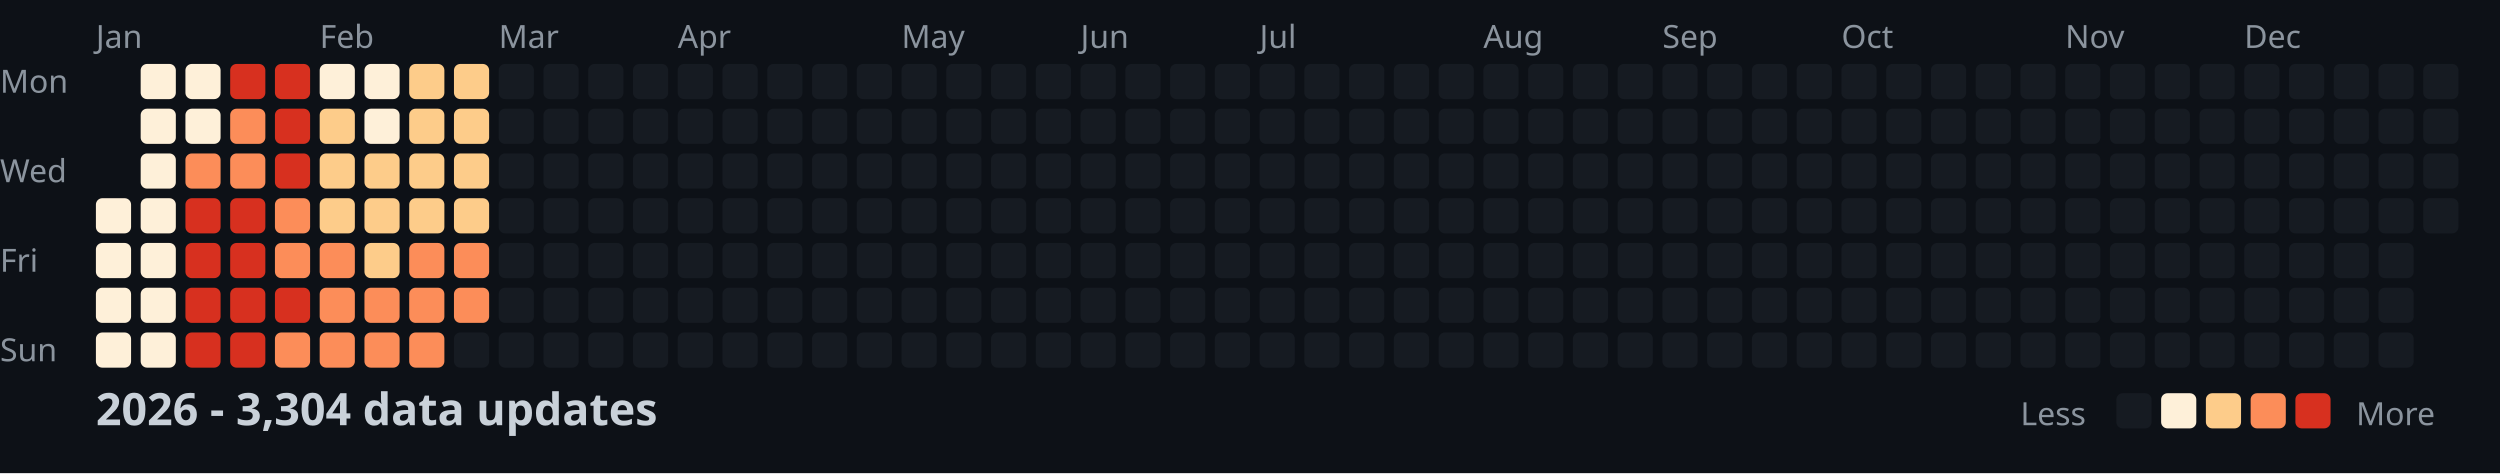
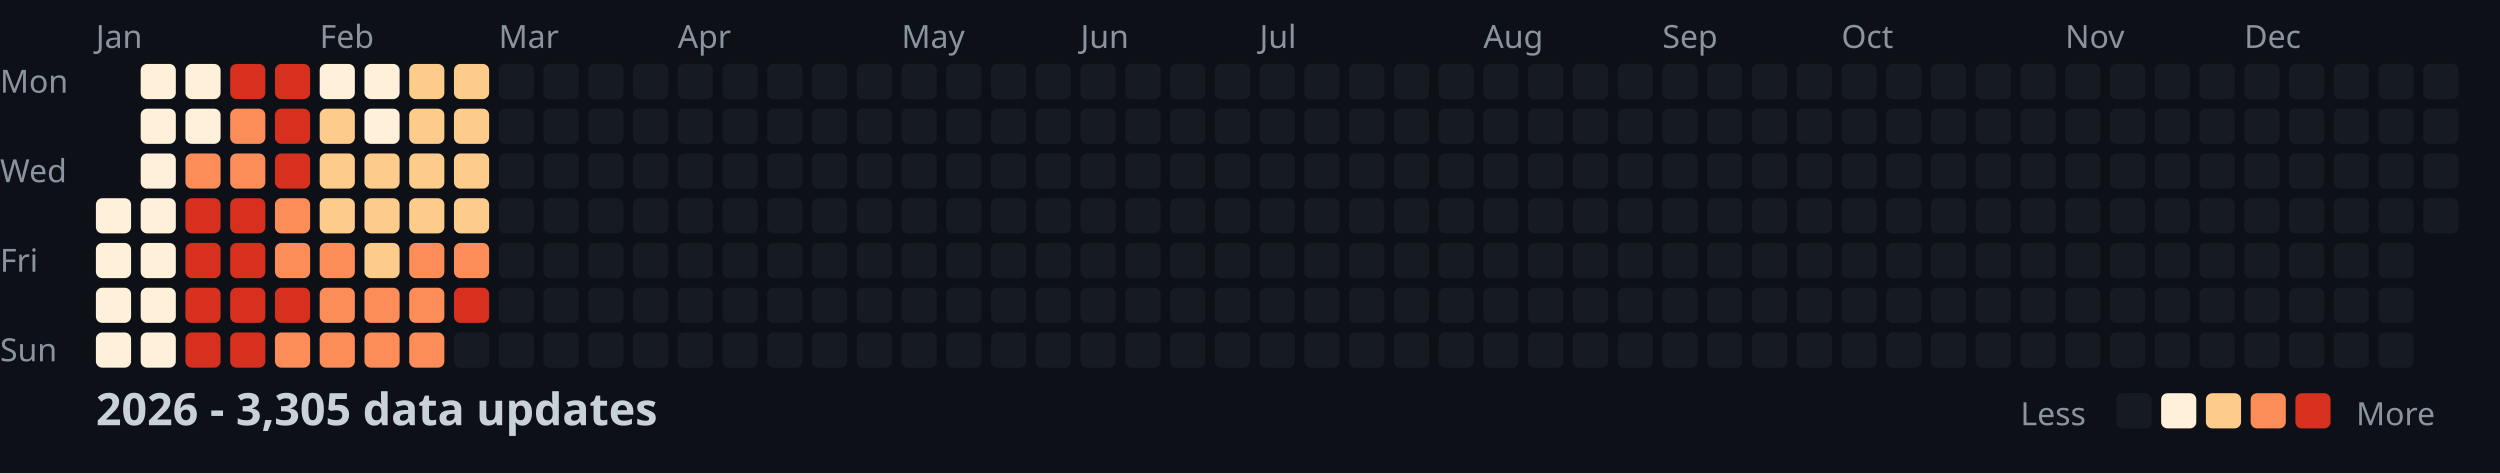
<svg xmlns="http://www.w3.org/2000/svg" width="782" height="148">
  <style>
    .month { font: 10px sans-serif; fill: #8b949e; }
    .day { font: 10px sans-serif; fill: #8b949e; }
    .title { font: bold 14px sans-serif; fill: #c9d1d9; }
    .legend { font: 10px sans-serif; fill: #8b949e; }
  </style>
  <rect width="100%" height="100%" fill="#0d1117" />
  <text x="0" y="29" class="day">Mon</text>
  <text x="0" y="57" class="day">Wed</text>
  <text x="0" y="85" class="day">Fri</text>
  <text x="0" y="113" class="day">Sun</text>
  <text x="30" y="15" class="month">Jan</text>
  <text x="100" y="15" class="month">Feb</text>
  <text x="156" y="15" class="month">Mar</text>
  <text x="212" y="15" class="month">Apr</text>
  <text x="282" y="15" class="month">May</text>
  <text x="338" y="15" class="month">Jun</text>
  <text x="394" y="15" class="month">Jul</text>
  <text x="464" y="15" class="month">Aug</text>
  <text x="520" y="15" class="month">Sep</text>
  <text x="576" y="15" class="month">Oct</text>
  <text x="646" y="15" class="month">Nov</text>
  <text x="702" y="15" class="month">Dec</text>
  <rect x="30" y="62" width="11" height="11" fill="#fef0d9" rx="2" />
  <rect x="30" y="76" width="11" height="11" fill="#fef0d9" rx="2" />
  <rect x="30" y="90" width="11" height="11" fill="#fef0d9" rx="2" />
  <rect x="30" y="104" width="11" height="11" fill="#fef0d9" rx="2" />
  <rect x="44" y="20" width="11" height="11" fill="#fef0d9" rx="2" />
  <rect x="44" y="34" width="11" height="11" fill="#fef0d9" rx="2" />
  <rect x="44" y="48" width="11" height="11" fill="#fef0d9" rx="2" />
  <rect x="44" y="62" width="11" height="11" fill="#fef0d9" rx="2" />
  <rect x="44" y="76" width="11" height="11" fill="#fef0d9" rx="2" />
  <rect x="44" y="90" width="11" height="11" fill="#fef0d9" rx="2" />
  <rect x="44" y="104" width="11" height="11" fill="#fef0d9" rx="2" />
  <rect x="58" y="20" width="11" height="11" fill="#fef0d9" rx="2" />
  <rect x="58" y="34" width="11" height="11" fill="#fef0d9" rx="2" />
  <rect x="58" y="48" width="11" height="11" fill="#fc8d59" rx="2" />
  <rect x="58" y="62" width="11" height="11" fill="#d7301f" rx="2" />
  <rect x="58" y="76" width="11" height="11" fill="#d7301f" rx="2" />
  <rect x="58" y="90" width="11" height="11" fill="#d7301f" rx="2" />
  <rect x="58" y="104" width="11" height="11" fill="#d7301f" rx="2" />
  <rect x="72" y="20" width="11" height="11" fill="#d7301f" rx="2" />
  <rect x="72" y="34" width="11" height="11" fill="#fc8d59" rx="2" />
  <rect x="72" y="48" width="11" height="11" fill="#fc8d59" rx="2" />
  <rect x="72" y="62" width="11" height="11" fill="#d7301f" rx="2" />
  <rect x="72" y="76" width="11" height="11" fill="#d7301f" rx="2" />
  <rect x="72" y="90" width="11" height="11" fill="#d7301f" rx="2" />
  <rect x="72" y="104" width="11" height="11" fill="#d7301f" rx="2" />
  <rect x="86" y="20" width="11" height="11" fill="#d7301f" rx="2" />
  <rect x="86" y="34" width="11" height="11" fill="#d7301f" rx="2" />
  <rect x="86" y="48" width="11" height="11" fill="#d7301f" rx="2" />
  <rect x="86" y="62" width="11" height="11" fill="#fc8d59" rx="2" />
  <rect x="86" y="76" width="11" height="11" fill="#fc8d59" rx="2" />
  <rect x="86" y="90" width="11" height="11" fill="#d7301f" rx="2" />
  <rect x="86" y="104" width="11" height="11" fill="#fc8d59" rx="2" />
  <rect x="100" y="20" width="11" height="11" fill="#fef0d9" rx="2" />
  <rect x="100" y="34" width="11" height="11" fill="#fdcc8a" rx="2" />
  <rect x="100" y="48" width="11" height="11" fill="#fdcc8a" rx="2" />
  <rect x="100" y="62" width="11" height="11" fill="#fdcc8a" rx="2" />
  <rect x="100" y="76" width="11" height="11" fill="#fc8d59" rx="2" />
  <rect x="100" y="90" width="11" height="11" fill="#fc8d59" rx="2" />
  <rect x="100" y="104" width="11" height="11" fill="#fc8d59" rx="2" />
  <rect x="114" y="20" width="11" height="11" fill="#fef0d9" rx="2" />
  <rect x="114" y="34" width="11" height="11" fill="#fef0d9" rx="2" />
  <rect x="114" y="48" width="11" height="11" fill="#fdcc8a" rx="2" />
  <rect x="114" y="62" width="11" height="11" fill="#fdcc8a" rx="2" />
  <rect x="114" y="76" width="11" height="11" fill="#fdcc8a" rx="2" />
  <rect x="114" y="90" width="11" height="11" fill="#fc8d59" rx="2" />
  <rect x="114" y="104" width="11" height="11" fill="#fc8d59" rx="2" />
  <rect x="128" y="20" width="11" height="11" fill="#fdcc8a" rx="2" />
  <rect x="128" y="34" width="11" height="11" fill="#fdcc8a" rx="2" />
  <rect x="128" y="48" width="11" height="11" fill="#fdcc8a" rx="2" />
  <rect x="128" y="62" width="11" height="11" fill="#fdcc8a" rx="2" />
  <rect x="128" y="76" width="11" height="11" fill="#fc8d59" rx="2" />
  <rect x="128" y="90" width="11" height="11" fill="#fc8d59" rx="2" />
  <rect x="128" y="104" width="11" height="11" fill="#fc8d59" rx="2" />
  <rect x="142" y="20" width="11" height="11" fill="#fdcc8a" rx="2" />
  <rect x="142" y="34" width="11" height="11" fill="#fdcc8a" rx="2" />
  <rect x="142" y="48" width="11" height="11" fill="#fdcc8a" rx="2" />
  <rect x="142" y="62" width="11" height="11" fill="#fdcc8a" rx="2" />
  <rect x="142" y="76" width="11" height="11" fill="#fc8d59" rx="2" />
-   <rect x="142" y="90" width="11" height="11" fill="#fc8d59" rx="2" />
+   <rect x="142" y="90" width="11" height="11" fill="#d7301f" rx="2" />
  <rect x="142" y="104" width="11" height="11" fill="#161b22" rx="2" />
  <rect x="156" y="20" width="11" height="11" fill="#161b22" rx="2" />
  <rect x="156" y="34" width="11" height="11" fill="#161b22" rx="2" />
  <rect x="156" y="48" width="11" height="11" fill="#161b22" rx="2" />
  <rect x="156" y="62" width="11" height="11" fill="#161b22" rx="2" />
  <rect x="156" y="76" width="11" height="11" fill="#161b22" rx="2" />
  <rect x="156" y="90" width="11" height="11" fill="#161b22" rx="2" />
  <rect x="156" y="104" width="11" height="11" fill="#161b22" rx="2" />
  <rect x="170" y="20" width="11" height="11" fill="#161b22" rx="2" />
  <rect x="170" y="34" width="11" height="11" fill="#161b22" rx="2" />
  <rect x="170" y="48" width="11" height="11" fill="#161b22" rx="2" />
  <rect x="170" y="62" width="11" height="11" fill="#161b22" rx="2" />
  <rect x="170" y="76" width="11" height="11" fill="#161b22" rx="2" />
  <rect x="170" y="90" width="11" height="11" fill="#161b22" rx="2" />
  <rect x="170" y="104" width="11" height="11" fill="#161b22" rx="2" />
  <rect x="184" y="20" width="11" height="11" fill="#161b22" rx="2" />
  <rect x="184" y="34" width="11" height="11" fill="#161b22" rx="2" />
  <rect x="184" y="48" width="11" height="11" fill="#161b22" rx="2" />
  <rect x="184" y="62" width="11" height="11" fill="#161b22" rx="2" />
  <rect x="184" y="76" width="11" height="11" fill="#161b22" rx="2" />
  <rect x="184" y="90" width="11" height="11" fill="#161b22" rx="2" />
  <rect x="184" y="104" width="11" height="11" fill="#161b22" rx="2" />
  <rect x="198" y="20" width="11" height="11" fill="#161b22" rx="2" />
  <rect x="198" y="34" width="11" height="11" fill="#161b22" rx="2" />
  <rect x="198" y="48" width="11" height="11" fill="#161b22" rx="2" />
  <rect x="198" y="62" width="11" height="11" fill="#161b22" rx="2" />
  <rect x="198" y="76" width="11" height="11" fill="#161b22" rx="2" />
  <rect x="198" y="90" width="11" height="11" fill="#161b22" rx="2" />
  <rect x="198" y="104" width="11" height="11" fill="#161b22" rx="2" />
  <rect x="212" y="20" width="11" height="11" fill="#161b22" rx="2" />
  <rect x="212" y="34" width="11" height="11" fill="#161b22" rx="2" />
  <rect x="212" y="48" width="11" height="11" fill="#161b22" rx="2" />
  <rect x="212" y="62" width="11" height="11" fill="#161b22" rx="2" />
  <rect x="212" y="76" width="11" height="11" fill="#161b22" rx="2" />
  <rect x="212" y="90" width="11" height="11" fill="#161b22" rx="2" />
  <rect x="212" y="104" width="11" height="11" fill="#161b22" rx="2" />
  <rect x="226" y="20" width="11" height="11" fill="#161b22" rx="2" />
  <rect x="226" y="34" width="11" height="11" fill="#161b22" rx="2" />
  <rect x="226" y="48" width="11" height="11" fill="#161b22" rx="2" />
  <rect x="226" y="62" width="11" height="11" fill="#161b22" rx="2" />
  <rect x="226" y="76" width="11" height="11" fill="#161b22" rx="2" />
  <rect x="226" y="90" width="11" height="11" fill="#161b22" rx="2" />
  <rect x="226" y="104" width="11" height="11" fill="#161b22" rx="2" />
  <rect x="240" y="20" width="11" height="11" fill="#161b22" rx="2" />
  <rect x="240" y="34" width="11" height="11" fill="#161b22" rx="2" />
  <rect x="240" y="48" width="11" height="11" fill="#161b22" rx="2" />
  <rect x="240" y="62" width="11" height="11" fill="#161b22" rx="2" />
  <rect x="240" y="76" width="11" height="11" fill="#161b22" rx="2" />
  <rect x="240" y="90" width="11" height="11" fill="#161b22" rx="2" />
  <rect x="240" y="104" width="11" height="11" fill="#161b22" rx="2" />
  <rect x="254" y="20" width="11" height="11" fill="#161b22" rx="2" />
  <rect x="254" y="34" width="11" height="11" fill="#161b22" rx="2" />
  <rect x="254" y="48" width="11" height="11" fill="#161b22" rx="2" />
  <rect x="254" y="62" width="11" height="11" fill="#161b22" rx="2" />
  <rect x="254" y="76" width="11" height="11" fill="#161b22" rx="2" />
  <rect x="254" y="90" width="11" height="11" fill="#161b22" rx="2" />
  <rect x="254" y="104" width="11" height="11" fill="#161b22" rx="2" />
  <rect x="268" y="20" width="11" height="11" fill="#161b22" rx="2" />
  <rect x="268" y="34" width="11" height="11" fill="#161b22" rx="2" />
  <rect x="268" y="48" width="11" height="11" fill="#161b22" rx="2" />
  <rect x="268" y="62" width="11" height="11" fill="#161b22" rx="2" />
  <rect x="268" y="76" width="11" height="11" fill="#161b22" rx="2" />
  <rect x="268" y="90" width="11" height="11" fill="#161b22" rx="2" />
  <rect x="268" y="104" width="11" height="11" fill="#161b22" rx="2" />
  <rect x="282" y="20" width="11" height="11" fill="#161b22" rx="2" />
  <rect x="282" y="34" width="11" height="11" fill="#161b22" rx="2" />
  <rect x="282" y="48" width="11" height="11" fill="#161b22" rx="2" />
  <rect x="282" y="62" width="11" height="11" fill="#161b22" rx="2" />
  <rect x="282" y="76" width="11" height="11" fill="#161b22" rx="2" />
  <rect x="282" y="90" width="11" height="11" fill="#161b22" rx="2" />
  <rect x="282" y="104" width="11" height="11" fill="#161b22" rx="2" />
  <rect x="296" y="20" width="11" height="11" fill="#161b22" rx="2" />
  <rect x="296" y="34" width="11" height="11" fill="#161b22" rx="2" />
  <rect x="296" y="48" width="11" height="11" fill="#161b22" rx="2" />
  <rect x="296" y="62" width="11" height="11" fill="#161b22" rx="2" />
  <rect x="296" y="76" width="11" height="11" fill="#161b22" rx="2" />
  <rect x="296" y="90" width="11" height="11" fill="#161b22" rx="2" />
  <rect x="296" y="104" width="11" height="11" fill="#161b22" rx="2" />
  <rect x="310" y="20" width="11" height="11" fill="#161b22" rx="2" />
  <rect x="310" y="34" width="11" height="11" fill="#161b22" rx="2" />
  <rect x="310" y="48" width="11" height="11" fill="#161b22" rx="2" />
  <rect x="310" y="62" width="11" height="11" fill="#161b22" rx="2" />
  <rect x="310" y="76" width="11" height="11" fill="#161b22" rx="2" />
  <rect x="310" y="90" width="11" height="11" fill="#161b22" rx="2" />
  <rect x="310" y="104" width="11" height="11" fill="#161b22" rx="2" />
  <rect x="324" y="20" width="11" height="11" fill="#161b22" rx="2" />
  <rect x="324" y="34" width="11" height="11" fill="#161b22" rx="2" />
  <rect x="324" y="48" width="11" height="11" fill="#161b22" rx="2" />
  <rect x="324" y="62" width="11" height="11" fill="#161b22" rx="2" />
  <rect x="324" y="76" width="11" height="11" fill="#161b22" rx="2" />
  <rect x="324" y="90" width="11" height="11" fill="#161b22" rx="2" />
  <rect x="324" y="104" width="11" height="11" fill="#161b22" rx="2" />
  <rect x="338" y="20" width="11" height="11" fill="#161b22" rx="2" />
  <rect x="338" y="34" width="11" height="11" fill="#161b22" rx="2" />
  <rect x="338" y="48" width="11" height="11" fill="#161b22" rx="2" />
  <rect x="338" y="62" width="11" height="11" fill="#161b22" rx="2" />
  <rect x="338" y="76" width="11" height="11" fill="#161b22" rx="2" />
  <rect x="338" y="90" width="11" height="11" fill="#161b22" rx="2" />
  <rect x="338" y="104" width="11" height="11" fill="#161b22" rx="2" />
  <rect x="352" y="20" width="11" height="11" fill="#161b22" rx="2" />
  <rect x="352" y="34" width="11" height="11" fill="#161b22" rx="2" />
  <rect x="352" y="48" width="11" height="11" fill="#161b22" rx="2" />
  <rect x="352" y="62" width="11" height="11" fill="#161b22" rx="2" />
  <rect x="352" y="76" width="11" height="11" fill="#161b22" rx="2" />
  <rect x="352" y="90" width="11" height="11" fill="#161b22" rx="2" />
  <rect x="352" y="104" width="11" height="11" fill="#161b22" rx="2" />
  <rect x="366" y="20" width="11" height="11" fill="#161b22" rx="2" />
  <rect x="366" y="34" width="11" height="11" fill="#161b22" rx="2" />
  <rect x="366" y="48" width="11" height="11" fill="#161b22" rx="2" />
  <rect x="366" y="62" width="11" height="11" fill="#161b22" rx="2" />
  <rect x="366" y="76" width="11" height="11" fill="#161b22" rx="2" />
  <rect x="366" y="90" width="11" height="11" fill="#161b22" rx="2" />
  <rect x="366" y="104" width="11" height="11" fill="#161b22" rx="2" />
  <rect x="380" y="20" width="11" height="11" fill="#161b22" rx="2" />
  <rect x="380" y="34" width="11" height="11" fill="#161b22" rx="2" />
  <rect x="380" y="48" width="11" height="11" fill="#161b22" rx="2" />
  <rect x="380" y="62" width="11" height="11" fill="#161b22" rx="2" />
  <rect x="380" y="76" width="11" height="11" fill="#161b22" rx="2" />
  <rect x="380" y="90" width="11" height="11" fill="#161b22" rx="2" />
  <rect x="380" y="104" width="11" height="11" fill="#161b22" rx="2" />
  <rect x="394" y="20" width="11" height="11" fill="#161b22" rx="2" />
  <rect x="394" y="34" width="11" height="11" fill="#161b22" rx="2" />
  <rect x="394" y="48" width="11" height="11" fill="#161b22" rx="2" />
  <rect x="394" y="62" width="11" height="11" fill="#161b22" rx="2" />
  <rect x="394" y="76" width="11" height="11" fill="#161b22" rx="2" />
  <rect x="394" y="90" width="11" height="11" fill="#161b22" rx="2" />
  <rect x="394" y="104" width="11" height="11" fill="#161b22" rx="2" />
  <rect x="408" y="20" width="11" height="11" fill="#161b22" rx="2" />
  <rect x="408" y="34" width="11" height="11" fill="#161b22" rx="2" />
  <rect x="408" y="48" width="11" height="11" fill="#161b22" rx="2" />
  <rect x="408" y="62" width="11" height="11" fill="#161b22" rx="2" />
  <rect x="408" y="76" width="11" height="11" fill="#161b22" rx="2" />
  <rect x="408" y="90" width="11" height="11" fill="#161b22" rx="2" />
  <rect x="408" y="104" width="11" height="11" fill="#161b22" rx="2" />
  <rect x="422" y="20" width="11" height="11" fill="#161b22" rx="2" />
  <rect x="422" y="34" width="11" height="11" fill="#161b22" rx="2" />
  <rect x="422" y="48" width="11" height="11" fill="#161b22" rx="2" />
  <rect x="422" y="62" width="11" height="11" fill="#161b22" rx="2" />
  <rect x="422" y="76" width="11" height="11" fill="#161b22" rx="2" />
  <rect x="422" y="90" width="11" height="11" fill="#161b22" rx="2" />
  <rect x="422" y="104" width="11" height="11" fill="#161b22" rx="2" />
  <rect x="436" y="20" width="11" height="11" fill="#161b22" rx="2" />
  <rect x="436" y="34" width="11" height="11" fill="#161b22" rx="2" />
  <rect x="436" y="48" width="11" height="11" fill="#161b22" rx="2" />
  <rect x="436" y="62" width="11" height="11" fill="#161b22" rx="2" />
  <rect x="436" y="76" width="11" height="11" fill="#161b22" rx="2" />
  <rect x="436" y="90" width="11" height="11" fill="#161b22" rx="2" />
  <rect x="436" y="104" width="11" height="11" fill="#161b22" rx="2" />
  <rect x="450" y="20" width="11" height="11" fill="#161b22" rx="2" />
  <rect x="450" y="34" width="11" height="11" fill="#161b22" rx="2" />
  <rect x="450" y="48" width="11" height="11" fill="#161b22" rx="2" />
  <rect x="450" y="62" width="11" height="11" fill="#161b22" rx="2" />
  <rect x="450" y="76" width="11" height="11" fill="#161b22" rx="2" />
  <rect x="450" y="90" width="11" height="11" fill="#161b22" rx="2" />
  <rect x="450" y="104" width="11" height="11" fill="#161b22" rx="2" />
  <rect x="464" y="20" width="11" height="11" fill="#161b22" rx="2" />
  <rect x="464" y="34" width="11" height="11" fill="#161b22" rx="2" />
  <rect x="464" y="48" width="11" height="11" fill="#161b22" rx="2" />
  <rect x="464" y="62" width="11" height="11" fill="#161b22" rx="2" />
  <rect x="464" y="76" width="11" height="11" fill="#161b22" rx="2" />
  <rect x="464" y="90" width="11" height="11" fill="#161b22" rx="2" />
  <rect x="464" y="104" width="11" height="11" fill="#161b22" rx="2" />
  <rect x="478" y="20" width="11" height="11" fill="#161b22" rx="2" />
  <rect x="478" y="34" width="11" height="11" fill="#161b22" rx="2" />
  <rect x="478" y="48" width="11" height="11" fill="#161b22" rx="2" />
  <rect x="478" y="62" width="11" height="11" fill="#161b22" rx="2" />
  <rect x="478" y="76" width="11" height="11" fill="#161b22" rx="2" />
  <rect x="478" y="90" width="11" height="11" fill="#161b22" rx="2" />
  <rect x="478" y="104" width="11" height="11" fill="#161b22" rx="2" />
  <rect x="492" y="20" width="11" height="11" fill="#161b22" rx="2" />
  <rect x="492" y="34" width="11" height="11" fill="#161b22" rx="2" />
  <rect x="492" y="48" width="11" height="11" fill="#161b22" rx="2" />
  <rect x="492" y="62" width="11" height="11" fill="#161b22" rx="2" />
  <rect x="492" y="76" width="11" height="11" fill="#161b22" rx="2" />
  <rect x="492" y="90" width="11" height="11" fill="#161b22" rx="2" />
  <rect x="492" y="104" width="11" height="11" fill="#161b22" rx="2" />
  <rect x="506" y="20" width="11" height="11" fill="#161b22" rx="2" />
  <rect x="506" y="34" width="11" height="11" fill="#161b22" rx="2" />
  <rect x="506" y="48" width="11" height="11" fill="#161b22" rx="2" />
  <rect x="506" y="62" width="11" height="11" fill="#161b22" rx="2" />
  <rect x="506" y="76" width="11" height="11" fill="#161b22" rx="2" />
  <rect x="506" y="90" width="11" height="11" fill="#161b22" rx="2" />
  <rect x="506" y="104" width="11" height="11" fill="#161b22" rx="2" />
  <rect x="520" y="20" width="11" height="11" fill="#161b22" rx="2" />
  <rect x="520" y="34" width="11" height="11" fill="#161b22" rx="2" />
  <rect x="520" y="48" width="11" height="11" fill="#161b22" rx="2" />
  <rect x="520" y="62" width="11" height="11" fill="#161b22" rx="2" />
  <rect x="520" y="76" width="11" height="11" fill="#161b22" rx="2" />
  <rect x="520" y="90" width="11" height="11" fill="#161b22" rx="2" />
  <rect x="520" y="104" width="11" height="11" fill="#161b22" rx="2" />
  <rect x="534" y="20" width="11" height="11" fill="#161b22" rx="2" />
  <rect x="534" y="34" width="11" height="11" fill="#161b22" rx="2" />
  <rect x="534" y="48" width="11" height="11" fill="#161b22" rx="2" />
  <rect x="534" y="62" width="11" height="11" fill="#161b22" rx="2" />
  <rect x="534" y="76" width="11" height="11" fill="#161b22" rx="2" />
  <rect x="534" y="90" width="11" height="11" fill="#161b22" rx="2" />
  <rect x="534" y="104" width="11" height="11" fill="#161b22" rx="2" />
  <rect x="548" y="20" width="11" height="11" fill="#161b22" rx="2" />
  <rect x="548" y="34" width="11" height="11" fill="#161b22" rx="2" />
  <rect x="548" y="48" width="11" height="11" fill="#161b22" rx="2" />
  <rect x="548" y="62" width="11" height="11" fill="#161b22" rx="2" />
  <rect x="548" y="76" width="11" height="11" fill="#161b22" rx="2" />
  <rect x="548" y="90" width="11" height="11" fill="#161b22" rx="2" />
  <rect x="548" y="104" width="11" height="11" fill="#161b22" rx="2" />
  <rect x="562" y="20" width="11" height="11" fill="#161b22" rx="2" />
  <rect x="562" y="34" width="11" height="11" fill="#161b22" rx="2" />
  <rect x="562" y="48" width="11" height="11" fill="#161b22" rx="2" />
  <rect x="562" y="62" width="11" height="11" fill="#161b22" rx="2" />
  <rect x="562" y="76" width="11" height="11" fill="#161b22" rx="2" />
  <rect x="562" y="90" width="11" height="11" fill="#161b22" rx="2" />
  <rect x="562" y="104" width="11" height="11" fill="#161b22" rx="2" />
  <rect x="576" y="20" width="11" height="11" fill="#161b22" rx="2" />
  <rect x="576" y="34" width="11" height="11" fill="#161b22" rx="2" />
  <rect x="576" y="48" width="11" height="11" fill="#161b22" rx="2" />
  <rect x="576" y="62" width="11" height="11" fill="#161b22" rx="2" />
  <rect x="576" y="76" width="11" height="11" fill="#161b22" rx="2" />
  <rect x="576" y="90" width="11" height="11" fill="#161b22" rx="2" />
  <rect x="576" y="104" width="11" height="11" fill="#161b22" rx="2" />
  <rect x="590" y="20" width="11" height="11" fill="#161b22" rx="2" />
  <rect x="590" y="34" width="11" height="11" fill="#161b22" rx="2" />
  <rect x="590" y="48" width="11" height="11" fill="#161b22" rx="2" />
  <rect x="590" y="62" width="11" height="11" fill="#161b22" rx="2" />
  <rect x="590" y="76" width="11" height="11" fill="#161b22" rx="2" />
  <rect x="590" y="90" width="11" height="11" fill="#161b22" rx="2" />
  <rect x="590" y="104" width="11" height="11" fill="#161b22" rx="2" />
  <rect x="604" y="20" width="11" height="11" fill="#161b22" rx="2" />
  <rect x="604" y="34" width="11" height="11" fill="#161b22" rx="2" />
  <rect x="604" y="48" width="11" height="11" fill="#161b22" rx="2" />
  <rect x="604" y="62" width="11" height="11" fill="#161b22" rx="2" />
  <rect x="604" y="76" width="11" height="11" fill="#161b22" rx="2" />
  <rect x="604" y="90" width="11" height="11" fill="#161b22" rx="2" />
  <rect x="604" y="104" width="11" height="11" fill="#161b22" rx="2" />
  <rect x="618" y="20" width="11" height="11" fill="#161b22" rx="2" />
  <rect x="618" y="34" width="11" height="11" fill="#161b22" rx="2" />
  <rect x="618" y="48" width="11" height="11" fill="#161b22" rx="2" />
  <rect x="618" y="62" width="11" height="11" fill="#161b22" rx="2" />
  <rect x="618" y="76" width="11" height="11" fill="#161b22" rx="2" />
  <rect x="618" y="90" width="11" height="11" fill="#161b22" rx="2" />
  <rect x="618" y="104" width="11" height="11" fill="#161b22" rx="2" />
  <rect x="632" y="20" width="11" height="11" fill="#161b22" rx="2" />
  <rect x="632" y="34" width="11" height="11" fill="#161b22" rx="2" />
  <rect x="632" y="48" width="11" height="11" fill="#161b22" rx="2" />
  <rect x="632" y="62" width="11" height="11" fill="#161b22" rx="2" />
  <rect x="632" y="76" width="11" height="11" fill="#161b22" rx="2" />
  <rect x="632" y="90" width="11" height="11" fill="#161b22" rx="2" />
  <rect x="632" y="104" width="11" height="11" fill="#161b22" rx="2" />
  <rect x="646" y="20" width="11" height="11" fill="#161b22" rx="2" />
  <rect x="646" y="34" width="11" height="11" fill="#161b22" rx="2" />
  <rect x="646" y="48" width="11" height="11" fill="#161b22" rx="2" />
  <rect x="646" y="62" width="11" height="11" fill="#161b22" rx="2" />
  <rect x="646" y="76" width="11" height="11" fill="#161b22" rx="2" />
  <rect x="646" y="90" width="11" height="11" fill="#161b22" rx="2" />
  <rect x="646" y="104" width="11" height="11" fill="#161b22" rx="2" />
  <rect x="660" y="20" width="11" height="11" fill="#161b22" rx="2" />
  <rect x="660" y="34" width="11" height="11" fill="#161b22" rx="2" />
  <rect x="660" y="48" width="11" height="11" fill="#161b22" rx="2" />
  <rect x="660" y="62" width="11" height="11" fill="#161b22" rx="2" />
  <rect x="660" y="76" width="11" height="11" fill="#161b22" rx="2" />
  <rect x="660" y="90" width="11" height="11" fill="#161b22" rx="2" />
  <rect x="660" y="104" width="11" height="11" fill="#161b22" rx="2" />
  <rect x="674" y="20" width="11" height="11" fill="#161b22" rx="2" />
  <rect x="674" y="34" width="11" height="11" fill="#161b22" rx="2" />
  <rect x="674" y="48" width="11" height="11" fill="#161b22" rx="2" />
  <rect x="674" y="62" width="11" height="11" fill="#161b22" rx="2" />
  <rect x="674" y="76" width="11" height="11" fill="#161b22" rx="2" />
  <rect x="674" y="90" width="11" height="11" fill="#161b22" rx="2" />
  <rect x="674" y="104" width="11" height="11" fill="#161b22" rx="2" />
  <rect x="688" y="20" width="11" height="11" fill="#161b22" rx="2" />
  <rect x="688" y="34" width="11" height="11" fill="#161b22" rx="2" />
  <rect x="688" y="48" width="11" height="11" fill="#161b22" rx="2" />
  <rect x="688" y="62" width="11" height="11" fill="#161b22" rx="2" />
  <rect x="688" y="76" width="11" height="11" fill="#161b22" rx="2" />
  <rect x="688" y="90" width="11" height="11" fill="#161b22" rx="2" />
  <rect x="688" y="104" width="11" height="11" fill="#161b22" rx="2" />
  <rect x="702" y="20" width="11" height="11" fill="#161b22" rx="2" />
  <rect x="702" y="34" width="11" height="11" fill="#161b22" rx="2" />
  <rect x="702" y="48" width="11" height="11" fill="#161b22" rx="2" />
  <rect x="702" y="62" width="11" height="11" fill="#161b22" rx="2" />
  <rect x="702" y="76" width="11" height="11" fill="#161b22" rx="2" />
  <rect x="702" y="90" width="11" height="11" fill="#161b22" rx="2" />
  <rect x="702" y="104" width="11" height="11" fill="#161b22" rx="2" />
  <rect x="716" y="20" width="11" height="11" fill="#161b22" rx="2" />
  <rect x="716" y="34" width="11" height="11" fill="#161b22" rx="2" />
  <rect x="716" y="48" width="11" height="11" fill="#161b22" rx="2" />
  <rect x="716" y="62" width="11" height="11" fill="#161b22" rx="2" />
  <rect x="716" y="76" width="11" height="11" fill="#161b22" rx="2" />
  <rect x="716" y="90" width="11" height="11" fill="#161b22" rx="2" />
  <rect x="716" y="104" width="11" height="11" fill="#161b22" rx="2" />
  <rect x="730" y="20" width="11" height="11" fill="#161b22" rx="2" />
  <rect x="730" y="34" width="11" height="11" fill="#161b22" rx="2" />
  <rect x="730" y="48" width="11" height="11" fill="#161b22" rx="2" />
  <rect x="730" y="62" width="11" height="11" fill="#161b22" rx="2" />
  <rect x="730" y="76" width="11" height="11" fill="#161b22" rx="2" />
  <rect x="730" y="90" width="11" height="11" fill="#161b22" rx="2" />
  <rect x="730" y="104" width="11" height="11" fill="#161b22" rx="2" />
  <rect x="744" y="20" width="11" height="11" fill="#161b22" rx="2" />
  <rect x="744" y="34" width="11" height="11" fill="#161b22" rx="2" />
  <rect x="744" y="48" width="11" height="11" fill="#161b22" rx="2" />
  <rect x="744" y="62" width="11" height="11" fill="#161b22" rx="2" />
  <rect x="744" y="76" width="11" height="11" fill="#161b22" rx="2" />
  <rect x="744" y="90" width="11" height="11" fill="#161b22" rx="2" />
  <rect x="744" y="104" width="11" height="11" fill="#161b22" rx="2" />
  <rect x="758" y="20" width="11" height="11" fill="#161b22" rx="2" />
  <rect x="758" y="34" width="11" height="11" fill="#161b22" rx="2" />
  <rect x="758" y="48" width="11" height="11" fill="#161b22" rx="2" />
  <rect x="758" y="62" width="11" height="11" fill="#161b22" rx="2" />
-   <text x="30" y="133" class="title">2026 - 3,304 data updates</text>
+   <text x="30" y="133" class="title">2026 - 3,305 data updates</text>
  <text x="632" y="133" class="legend">Less</text>
  <rect x="662" y="123" width="11" height="11" fill="#161b22" rx="2" />
  <rect x="676" y="123" width="11" height="11" fill="#fef0d9" rx="2" />
  <rect x="690" y="123" width="11" height="11" fill="#fdcc8a" rx="2" />
  <rect x="704" y="123" width="11" height="11" fill="#fc8d59" rx="2" />
  <rect x="718" y="123" width="11" height="11" fill="#d7301f" rx="2" />
  <text x="737" y="133" class="legend">More</text>
</svg>
